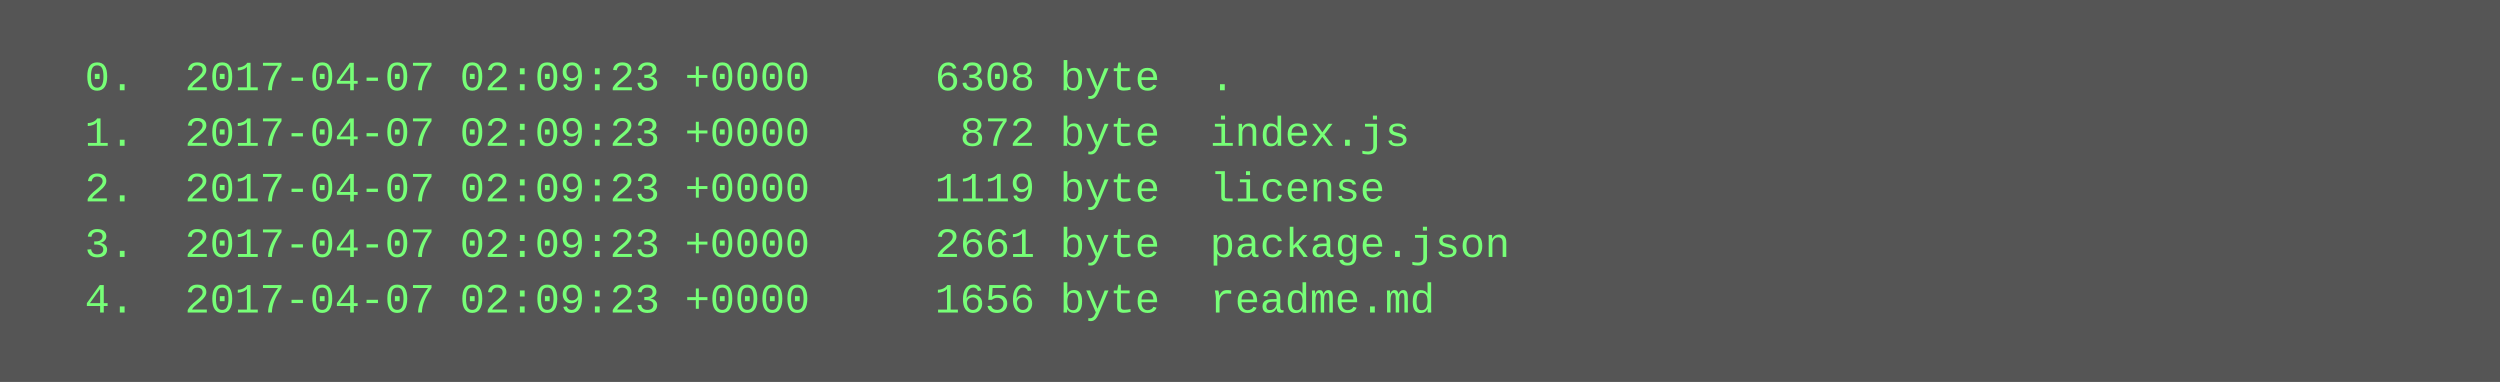
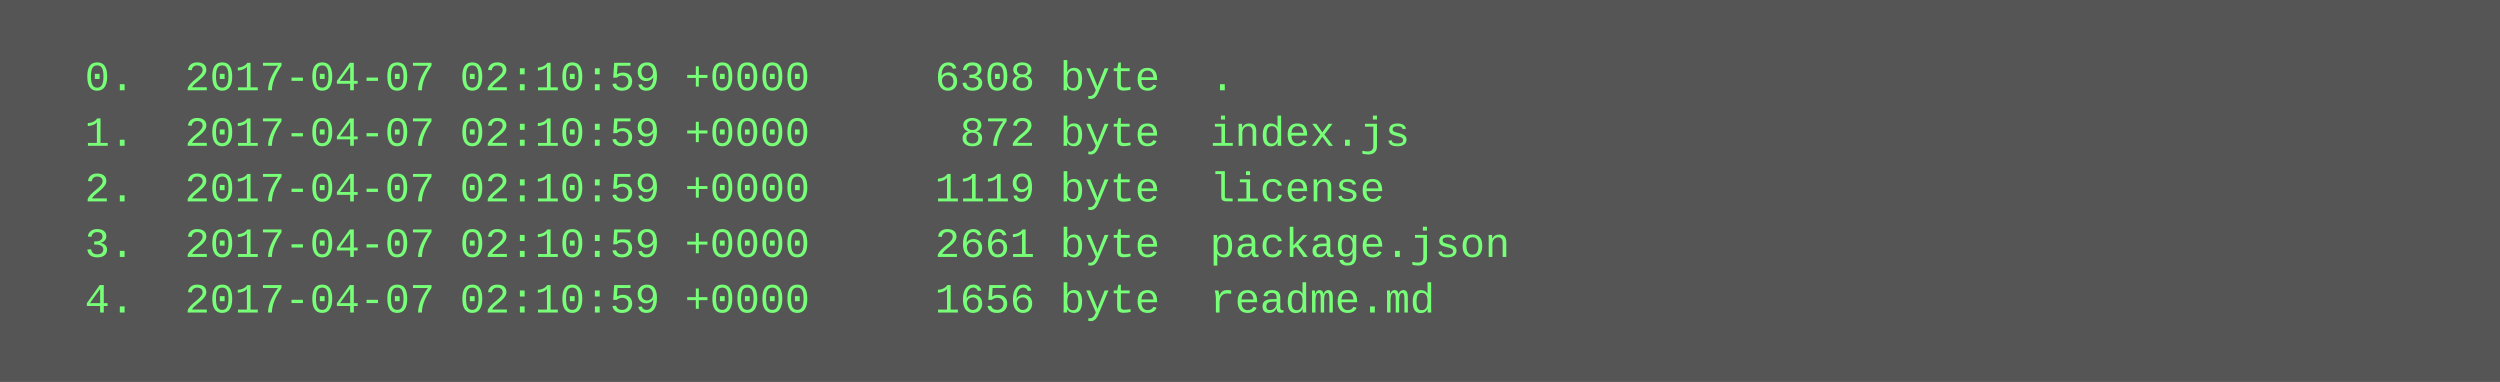
<svg xmlns="http://www.w3.org/2000/svg" height="110" width="720">
  <rect height="110" fill="#555" width="720" />
  <text fill="#7f7" font-family="Courier New" font-size="12" xml:space="preserve">
-     <tspan x="10" y="26">  0.  2017-04-07 02:09:23 +0000     6308 byte  .</tspan>
-     <tspan x="10" y="42">  1.  2017-04-07 02:09:23 +0000      872 byte  index.js</tspan>
-     <tspan x="10" y="58">  2.  2017-04-07 02:09:23 +0000     1119 byte  license</tspan>
-     <tspan x="10" y="74">  3.  2017-04-07 02:09:23 +0000     2661 byte  package.json</tspan>
-     <tspan x="10" y="90">  4.  2017-04-07 02:09:23 +0000     1656 byte  readme.md</tspan>
+     <tspan x="10" y="26">  0.  2017-04-07 02:10:59 +0000     6308 byte  .</tspan>
+     <tspan x="10" y="42">  1.  2017-04-07 02:10:59 +0000      872 byte  index.js</tspan>
+     <tspan x="10" y="58">  2.  2017-04-07 02:10:59 +0000     1119 byte  license</tspan>
+     <tspan x="10" y="74">  3.  2017-04-07 02:10:59 +0000     2661 byte  package.json</tspan>
+     <tspan x="10" y="90">  4.  2017-04-07 02:10:59 +0000     1656 byte  readme.md</tspan>
  </text>
</svg>
